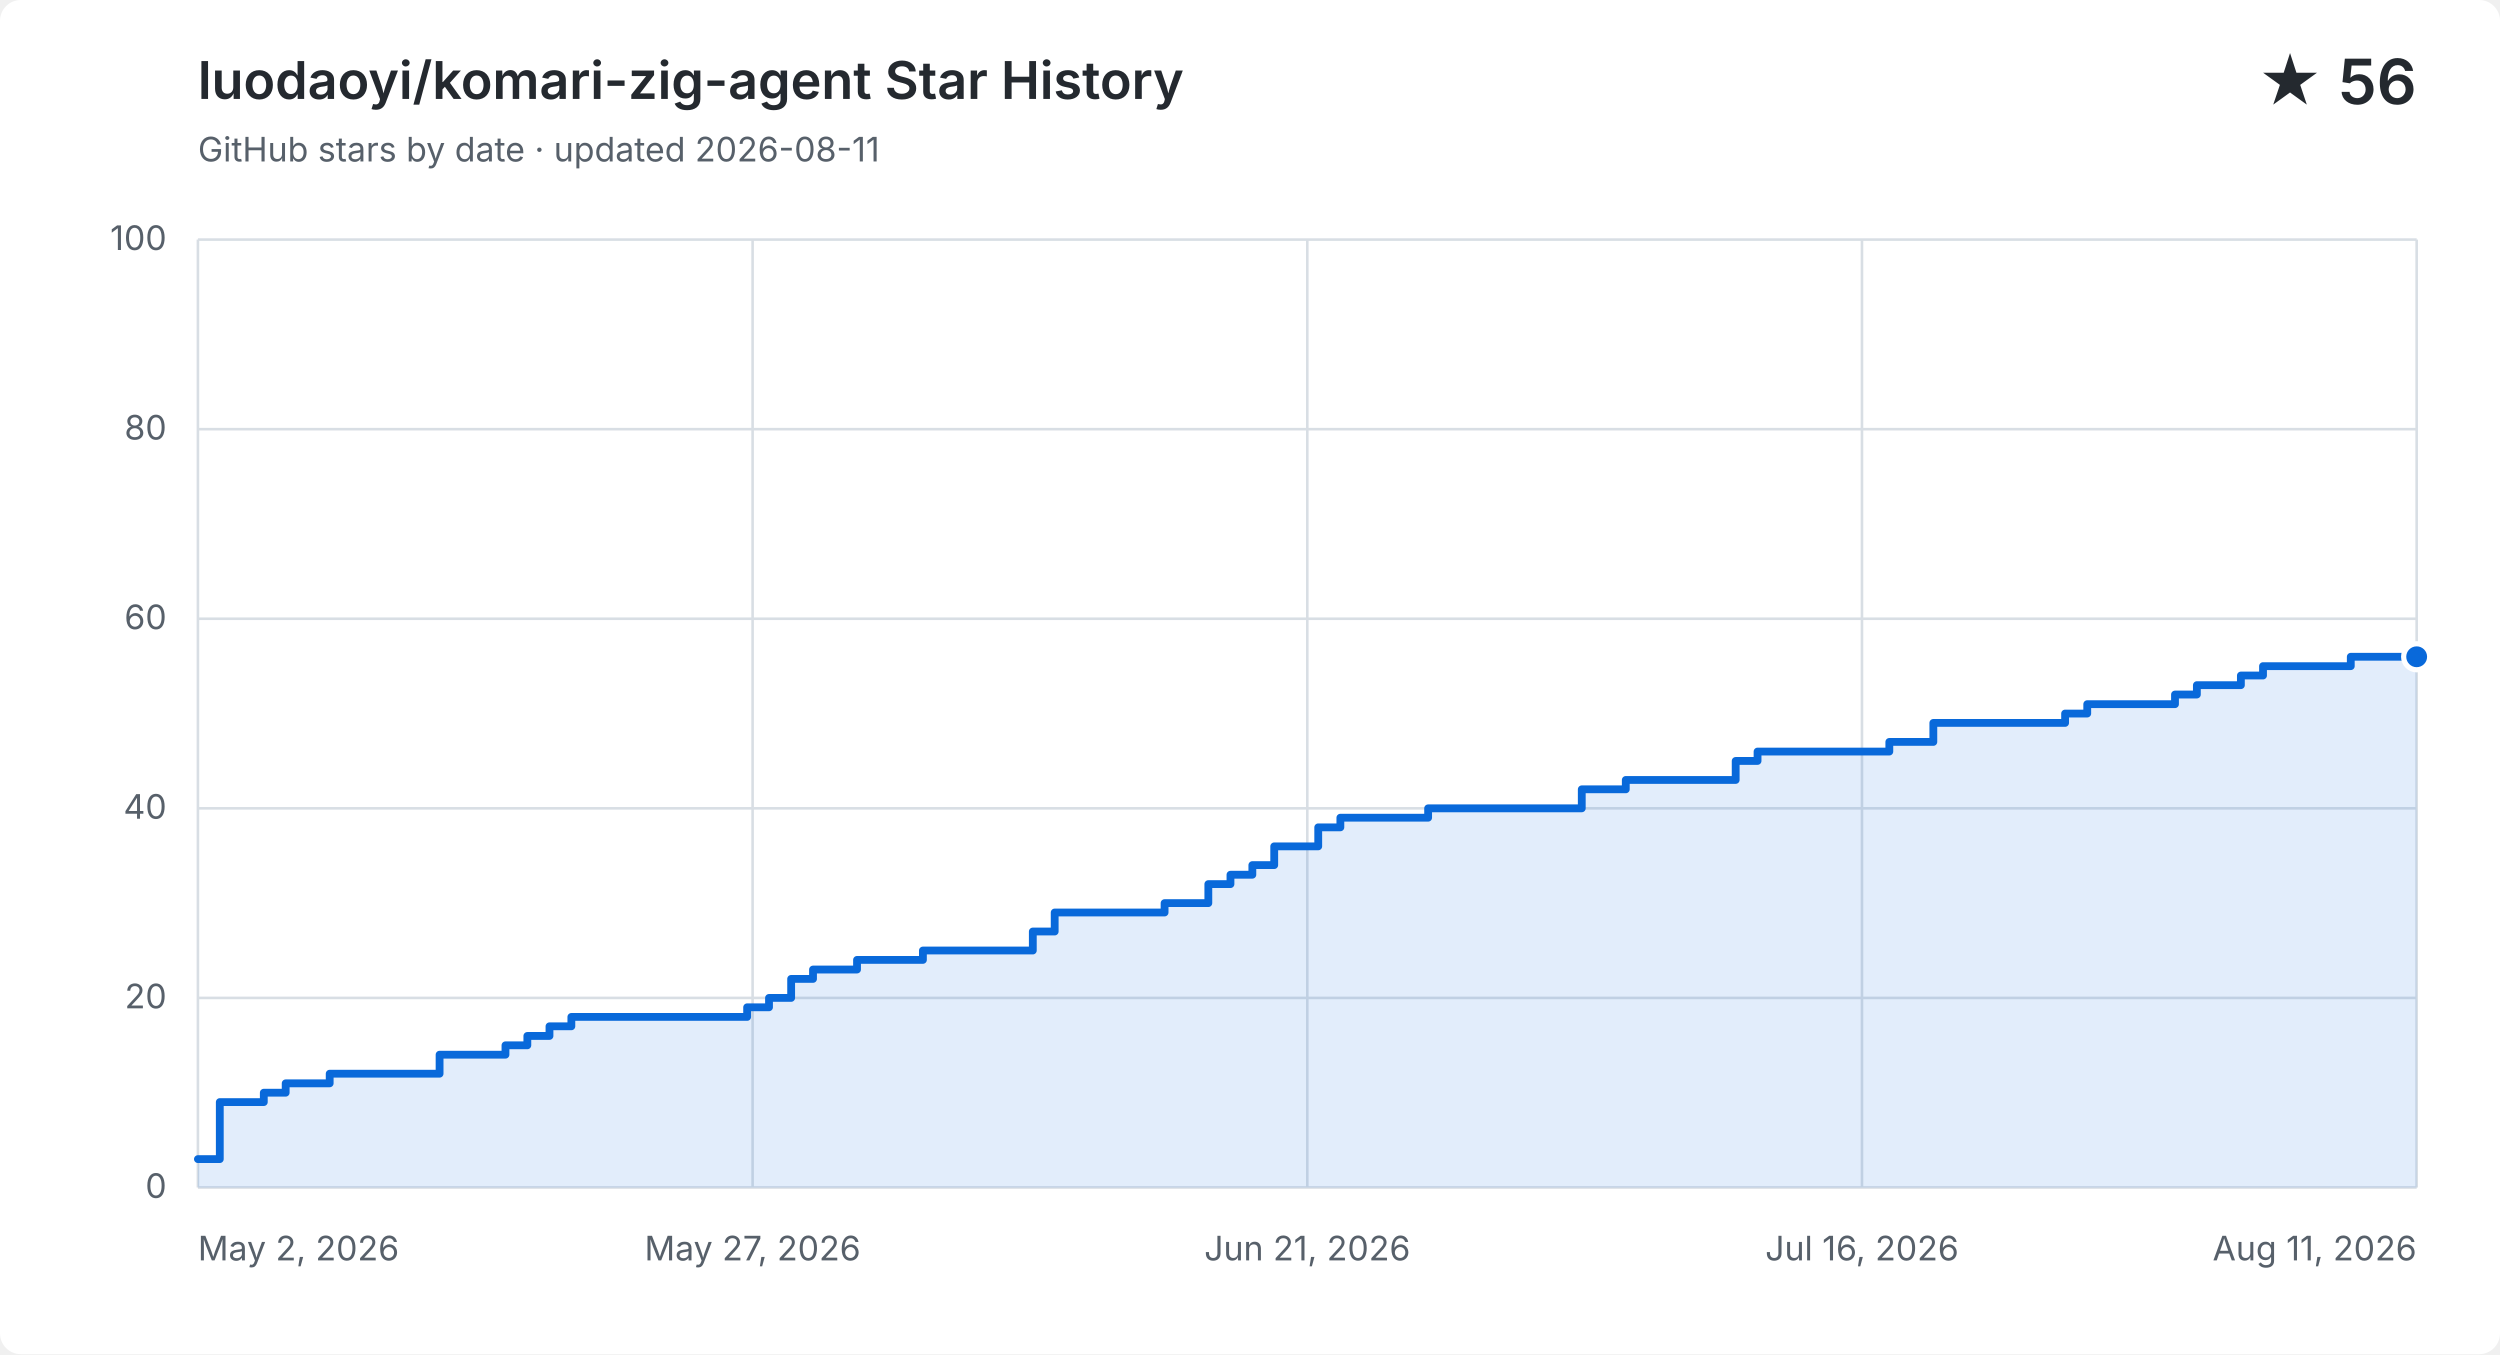
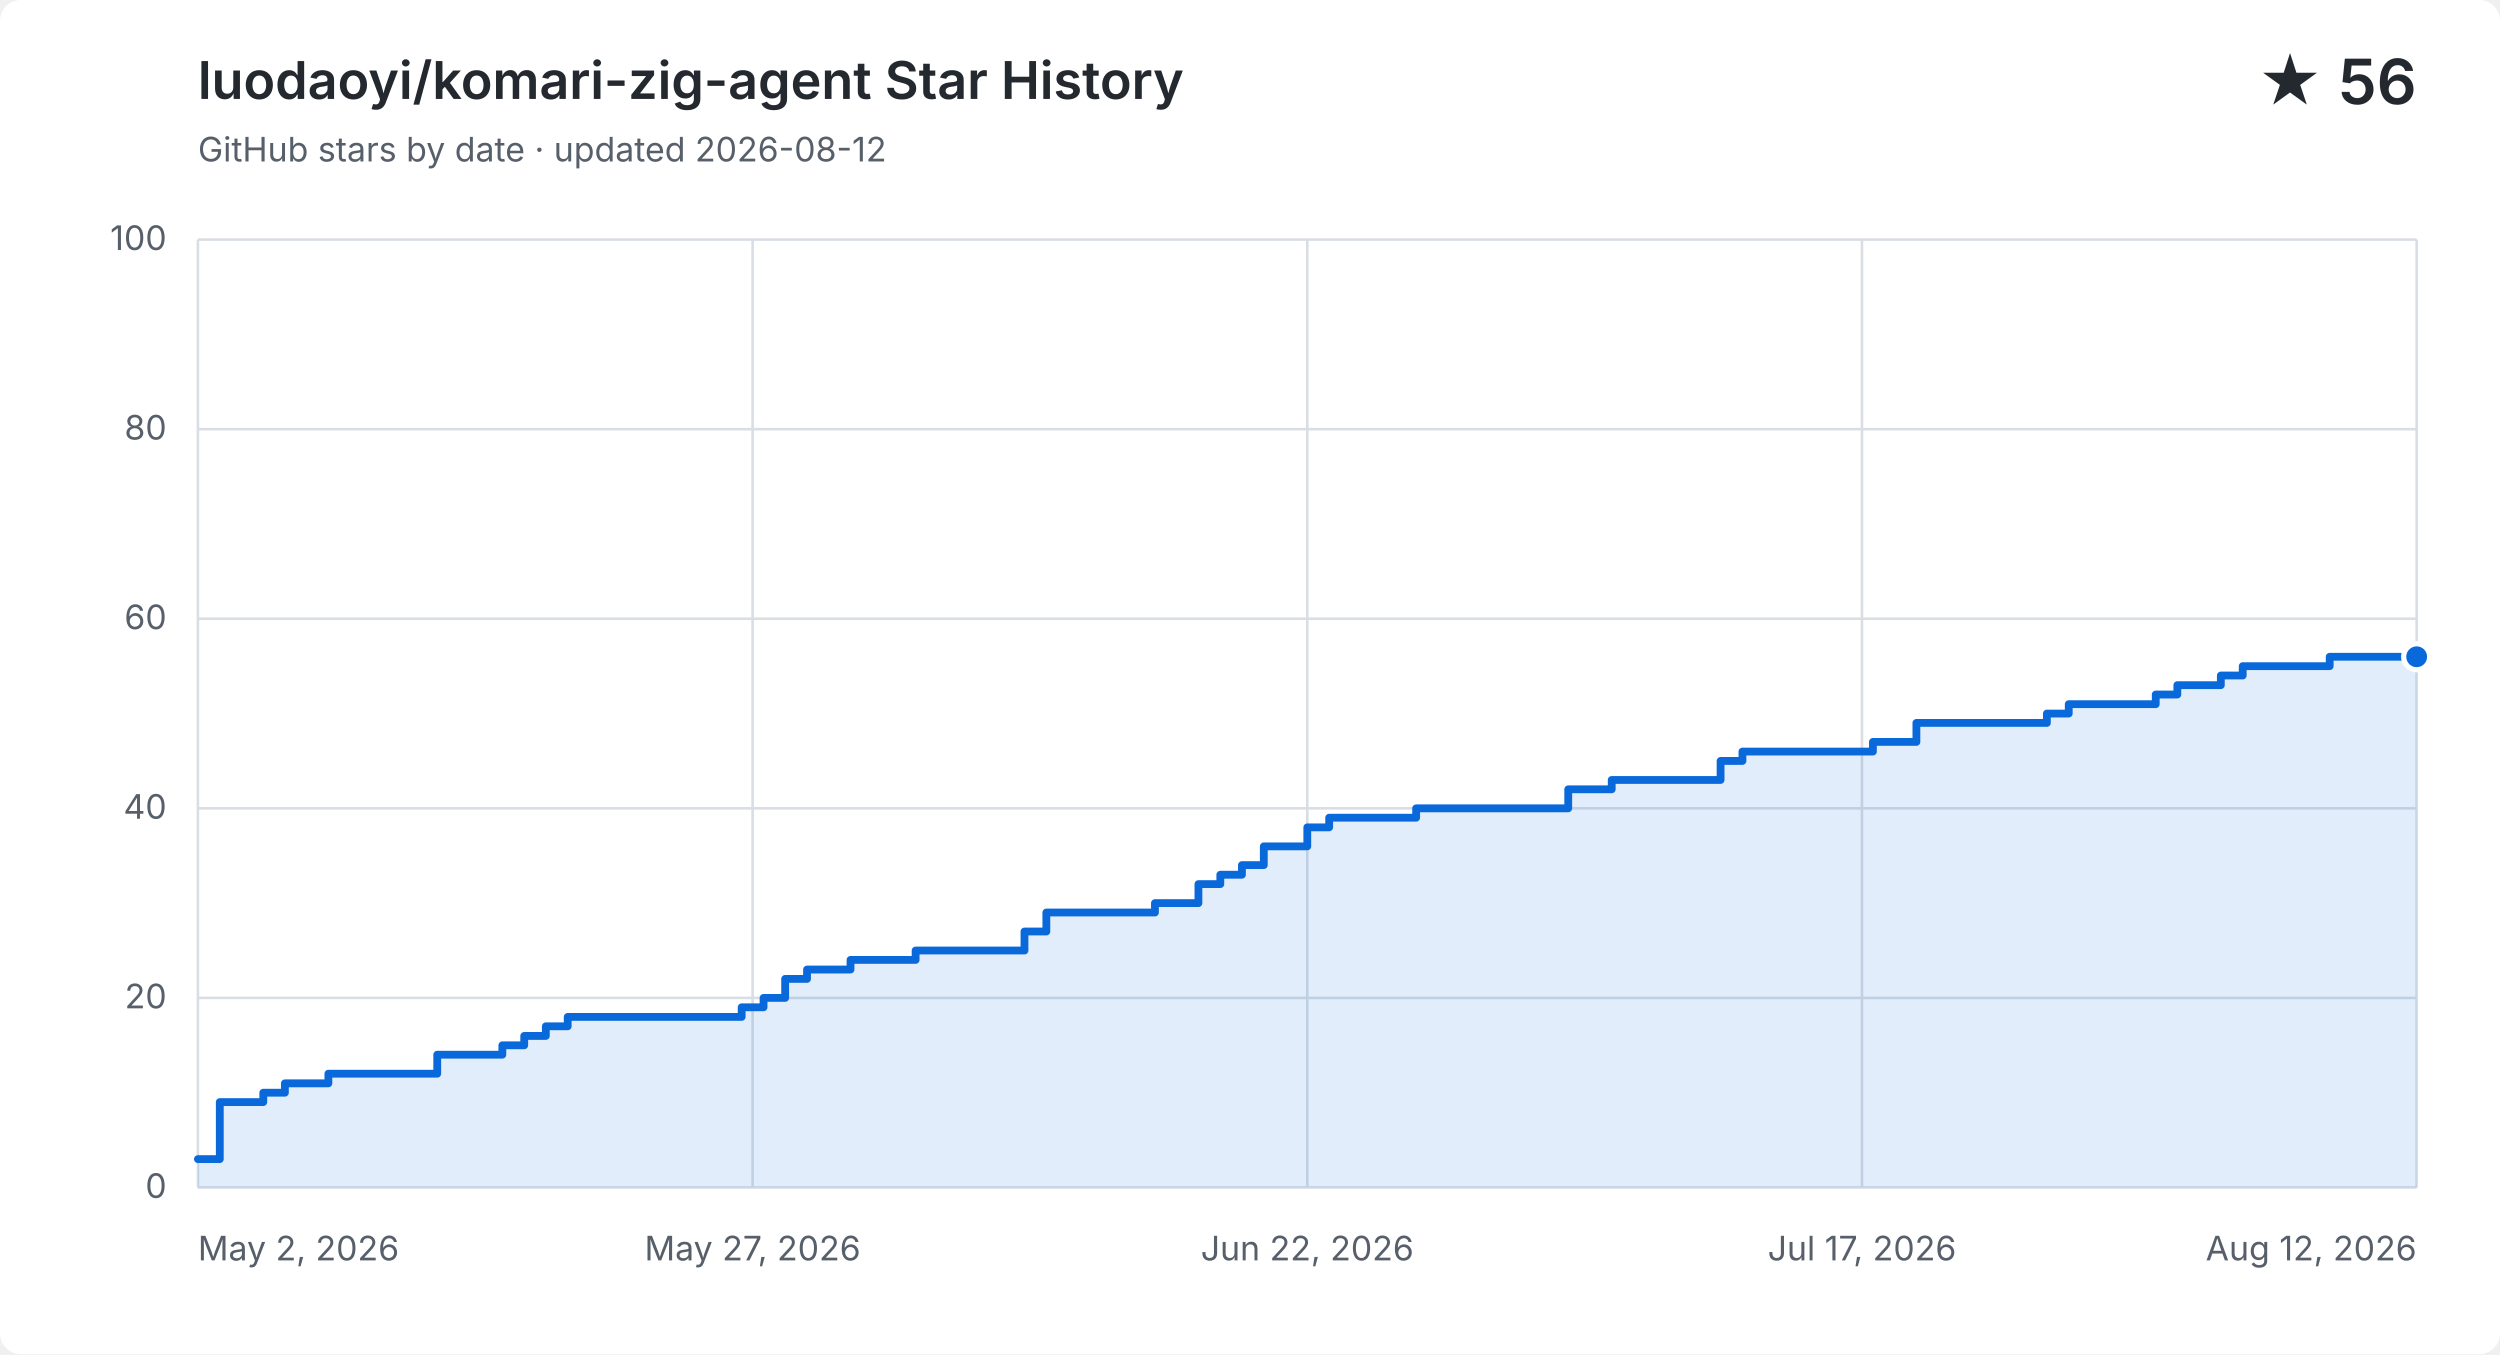
<svg xmlns="http://www.w3.org/2000/svg" width="960" height="520" viewBox="0 0 960 520" role="img" aria-labelledby="title description">
  <style>
    .background { fill: #ffffff; } .grid { fill: none; stroke: #d8dee4; stroke-width: 1; }
    .label, .subtitle { fill: #57606a; font: 13px -apple-system, BlinkMacSystemFont, "Segoe UI", sans-serif; }
    .heading, .value { fill: #24292f; font-family: -apple-system, BlinkMacSystemFont, "Segoe UI", sans-serif; }
    .heading { font-size: 20px; font-weight: 600; } .value { font-size: 24px; font-weight: 600; }
    .area { fill: #0969da; opacity: .12; } .line { fill: none; stroke: #0969da; stroke-linecap: round; stroke-linejoin: round; stroke-width: 3; }
    .point { fill: #0969da; stroke: #ffffff; stroke-width: 2; }
    @media (prefers-color-scheme: dark) {
      .background { fill: #0d1117; } .grid { stroke: #30363d; } .label, .subtitle { fill: #8b949e; }
      .heading, .value { fill: #f0f6fc; } .area { fill: #58a6ff; } .line { stroke: #58a6ff; } .point { fill: #58a6ff; stroke: #0d1117; }
    }
  </style>
  <rect class="background" width="960" height="520" rx="8" />
  <text class="heading" x="76" y="38">luodaoyi/komari-zig-agent Star History</text>
-   <text class="subtitle" x="76" y="62">GitHub stars by date · updated 2026-08-11</text>
+   <text class="subtitle" x="76" y="62">GitHub stars by date · updated 2026-08-12</text>
  <text class="value" x="928" y="40" text-anchor="end">★ 56</text>
  <path class="grid" d="M 76 456.0 H 928" />
  <text class="label" x="64" y="460.0" text-anchor="end">0</text>
  <path class="grid" d="M 76 383.2 H 928" />
  <text class="label" x="64" y="387.2" text-anchor="end">20</text>
  <path class="grid" d="M 76 310.4 H 928" />
  <text class="label" x="64" y="314.4" text-anchor="end">40</text>
  <path class="grid" d="M 76 237.6 H 928" />
  <text class="label" x="64" y="241.6" text-anchor="end">60</text>
  <path class="grid" d="M 76 164.8 H 928" />
  <text class="label" x="64" y="168.8" text-anchor="end">80</text>
  <path class="grid" d="M 76 92.0 H 928" />
  <text class="label" x="64" y="96.0" text-anchor="end">100</text>
  <path class="grid" d="M 76.0 92 V 456" />
  <text class="label" x="76.0" y="484" text-anchor="start">May 2, 2026</text>
  <path class="grid" d="M 289.0 92 V 456" />
  <text class="label" x="289.0" y="484" text-anchor="middle">May 27, 2026</text>
  <path class="grid" d="M 502.0 92 V 456" />
-   <text class="label" x="502.0" y="484" text-anchor="middle">Jun 21, 2026</text>
+   <text class="label" x="502.0" y="484" text-anchor="middle">Jun 22, 2026</text>
  <path class="grid" d="M 715.0 92 V 456" />
-   <text class="label" x="715.0" y="484" text-anchor="middle">Jul 16, 2026</text>
+   <text class="label" x="715.0" y="484" text-anchor="middle">Jul 17, 2026</text>
  <path class="grid" d="M 928.0 92 V 456" />
-   <text class="label" x="928.0" y="484" text-anchor="end">Aug 11, 2026</text>
-   <path class="area" d="M 76.0 445.1 H 84.4 V 423.2 H 101.3 V 419.6 H 109.7 V 416.0 H 126.6 V 412.3 H 168.8 V 405.0 H 194.1 V 401.4 H 202.5 V 397.8 H 211.0 V 394.1 H 219.4 V 390.5 H 286.9 V 386.8 H 295.3 V 383.2 H 303.8 V 375.9 H 312.2 V 372.3 H 329.1 V 368.6 H 354.4 V 365.0 H 396.6 V 357.7 H 405.0 V 350.4 H 447.2 V 346.8 H 464.0 V 339.5 H 472.5 V 335.9 H 480.9 V 332.2 H 489.3 V 325.0 H 506.2 V 317.7 H 514.7 V 314.0 H 548.4 V 310.4 H 607.4 V 303.1 H 624.3 V 299.5 H 666.5 V 292.2 H 674.9 V 288.6 H 725.5 V 284.9 H 742.4 V 277.6 H 793.0 V 274.0 H 801.5 V 270.4 H 835.2 V 266.7 H 843.6 V 263.1 H 860.5 V 259.4 H 869.0 V 255.8 H 902.7 V 252.2 H 928.0 V 252.2 V 456 H 76.0 Z" />
-   <path class="line" d="M 76.0 445.1 H 84.4 V 423.2 H 101.3 V 419.6 H 109.7 V 416.0 H 126.6 V 412.3 H 168.8 V 405.0 H 194.1 V 401.4 H 202.5 V 397.8 H 211.0 V 394.1 H 219.4 V 390.5 H 286.9 V 386.8 H 295.3 V 383.2 H 303.8 V 375.9 H 312.2 V 372.3 H 329.1 V 368.6 H 354.4 V 365.0 H 396.6 V 357.7 H 405.0 V 350.4 H 447.2 V 346.8 H 464.0 V 339.5 H 472.5 V 335.9 H 480.9 V 332.2 H 489.3 V 325.0 H 506.2 V 317.7 H 514.7 V 314.0 H 548.4 V 310.4 H 607.4 V 303.1 H 624.3 V 299.5 H 666.5 V 292.2 H 674.9 V 288.6 H 725.5 V 284.9 H 742.4 V 277.6 H 793.0 V 274.0 H 801.5 V 270.4 H 835.2 V 266.7 H 843.6 V 263.1 H 860.5 V 259.4 H 869.0 V 255.8 H 902.7 V 252.2 H 928.0 V 252.2" />
+   <text class="label" x="928.0" y="484" text-anchor="end">Aug 12, 2026</text>
+   <path class="area" d="M 76.0 445.1 H 84.4 V 423.2 H 101.1 V 419.6 H 109.4 V 416.0 H 126.1 V 412.3 H 167.9 V 405.0 H 192.9 V 401.4 H 201.3 V 397.8 H 209.6 V 394.1 H 218.0 V 390.5 H 284.8 V 386.8 H 293.2 V 383.2 H 301.5 V 375.9 H 309.9 V 372.3 H 326.6 V 368.6 H 351.6 V 365.0 H 393.4 V 357.7 H 401.8 V 350.4 H 443.5 V 346.8 H 460.2 V 339.5 H 468.6 V 335.9 H 476.9 V 332.2 H 485.3 V 325.0 H 502.0 V 317.7 H 510.4 V 314.0 H 543.8 V 310.4 H 602.2 V 303.1 H 618.9 V 299.5 H 660.7 V 292.2 H 669.1 V 288.6 H 719.2 V 284.9 H 735.9 V 277.6 H 786.0 V 274.0 H 794.4 V 270.4 H 827.8 V 266.7 H 836.1 V 263.1 H 852.8 V 259.4 H 861.2 V 255.8 H 894.6 V 252.2 H 919.6 V 252.2 H 928.0 V 252.2 V 456 H 76.0 Z" />
+   <path class="line" d="M 76.0 445.1 H 84.4 V 423.2 H 101.1 V 419.6 H 109.4 V 416.0 H 126.1 V 412.3 H 167.9 V 405.0 H 192.9 V 401.4 H 201.3 V 397.8 H 209.6 V 394.1 H 218.0 V 390.5 H 284.8 V 386.8 H 293.2 V 383.2 H 301.5 V 375.9 H 309.9 V 372.3 H 326.6 V 368.6 H 351.6 V 365.0 H 393.4 V 357.7 H 401.8 V 350.4 H 443.5 V 346.8 H 460.2 V 339.5 H 468.6 V 335.9 H 476.9 V 332.2 H 485.3 V 325.0 H 502.0 V 317.7 H 510.4 V 314.0 H 543.8 V 310.4 H 602.2 V 303.1 H 618.9 V 299.5 H 660.7 V 292.2 H 669.1 V 288.6 H 719.2 V 284.9 H 735.9 V 277.6 H 786.0 V 274.0 H 794.4 V 270.4 H 827.8 V 266.7 H 836.1 V 263.1 H 852.8 V 259.4 H 861.2 V 255.8 H 894.6 V 252.2 H 919.6 V 252.2 H 928.0 V 252.2" />
  <circle class="point" cx="928.0" cy="252.2" r="5" />
</svg>
